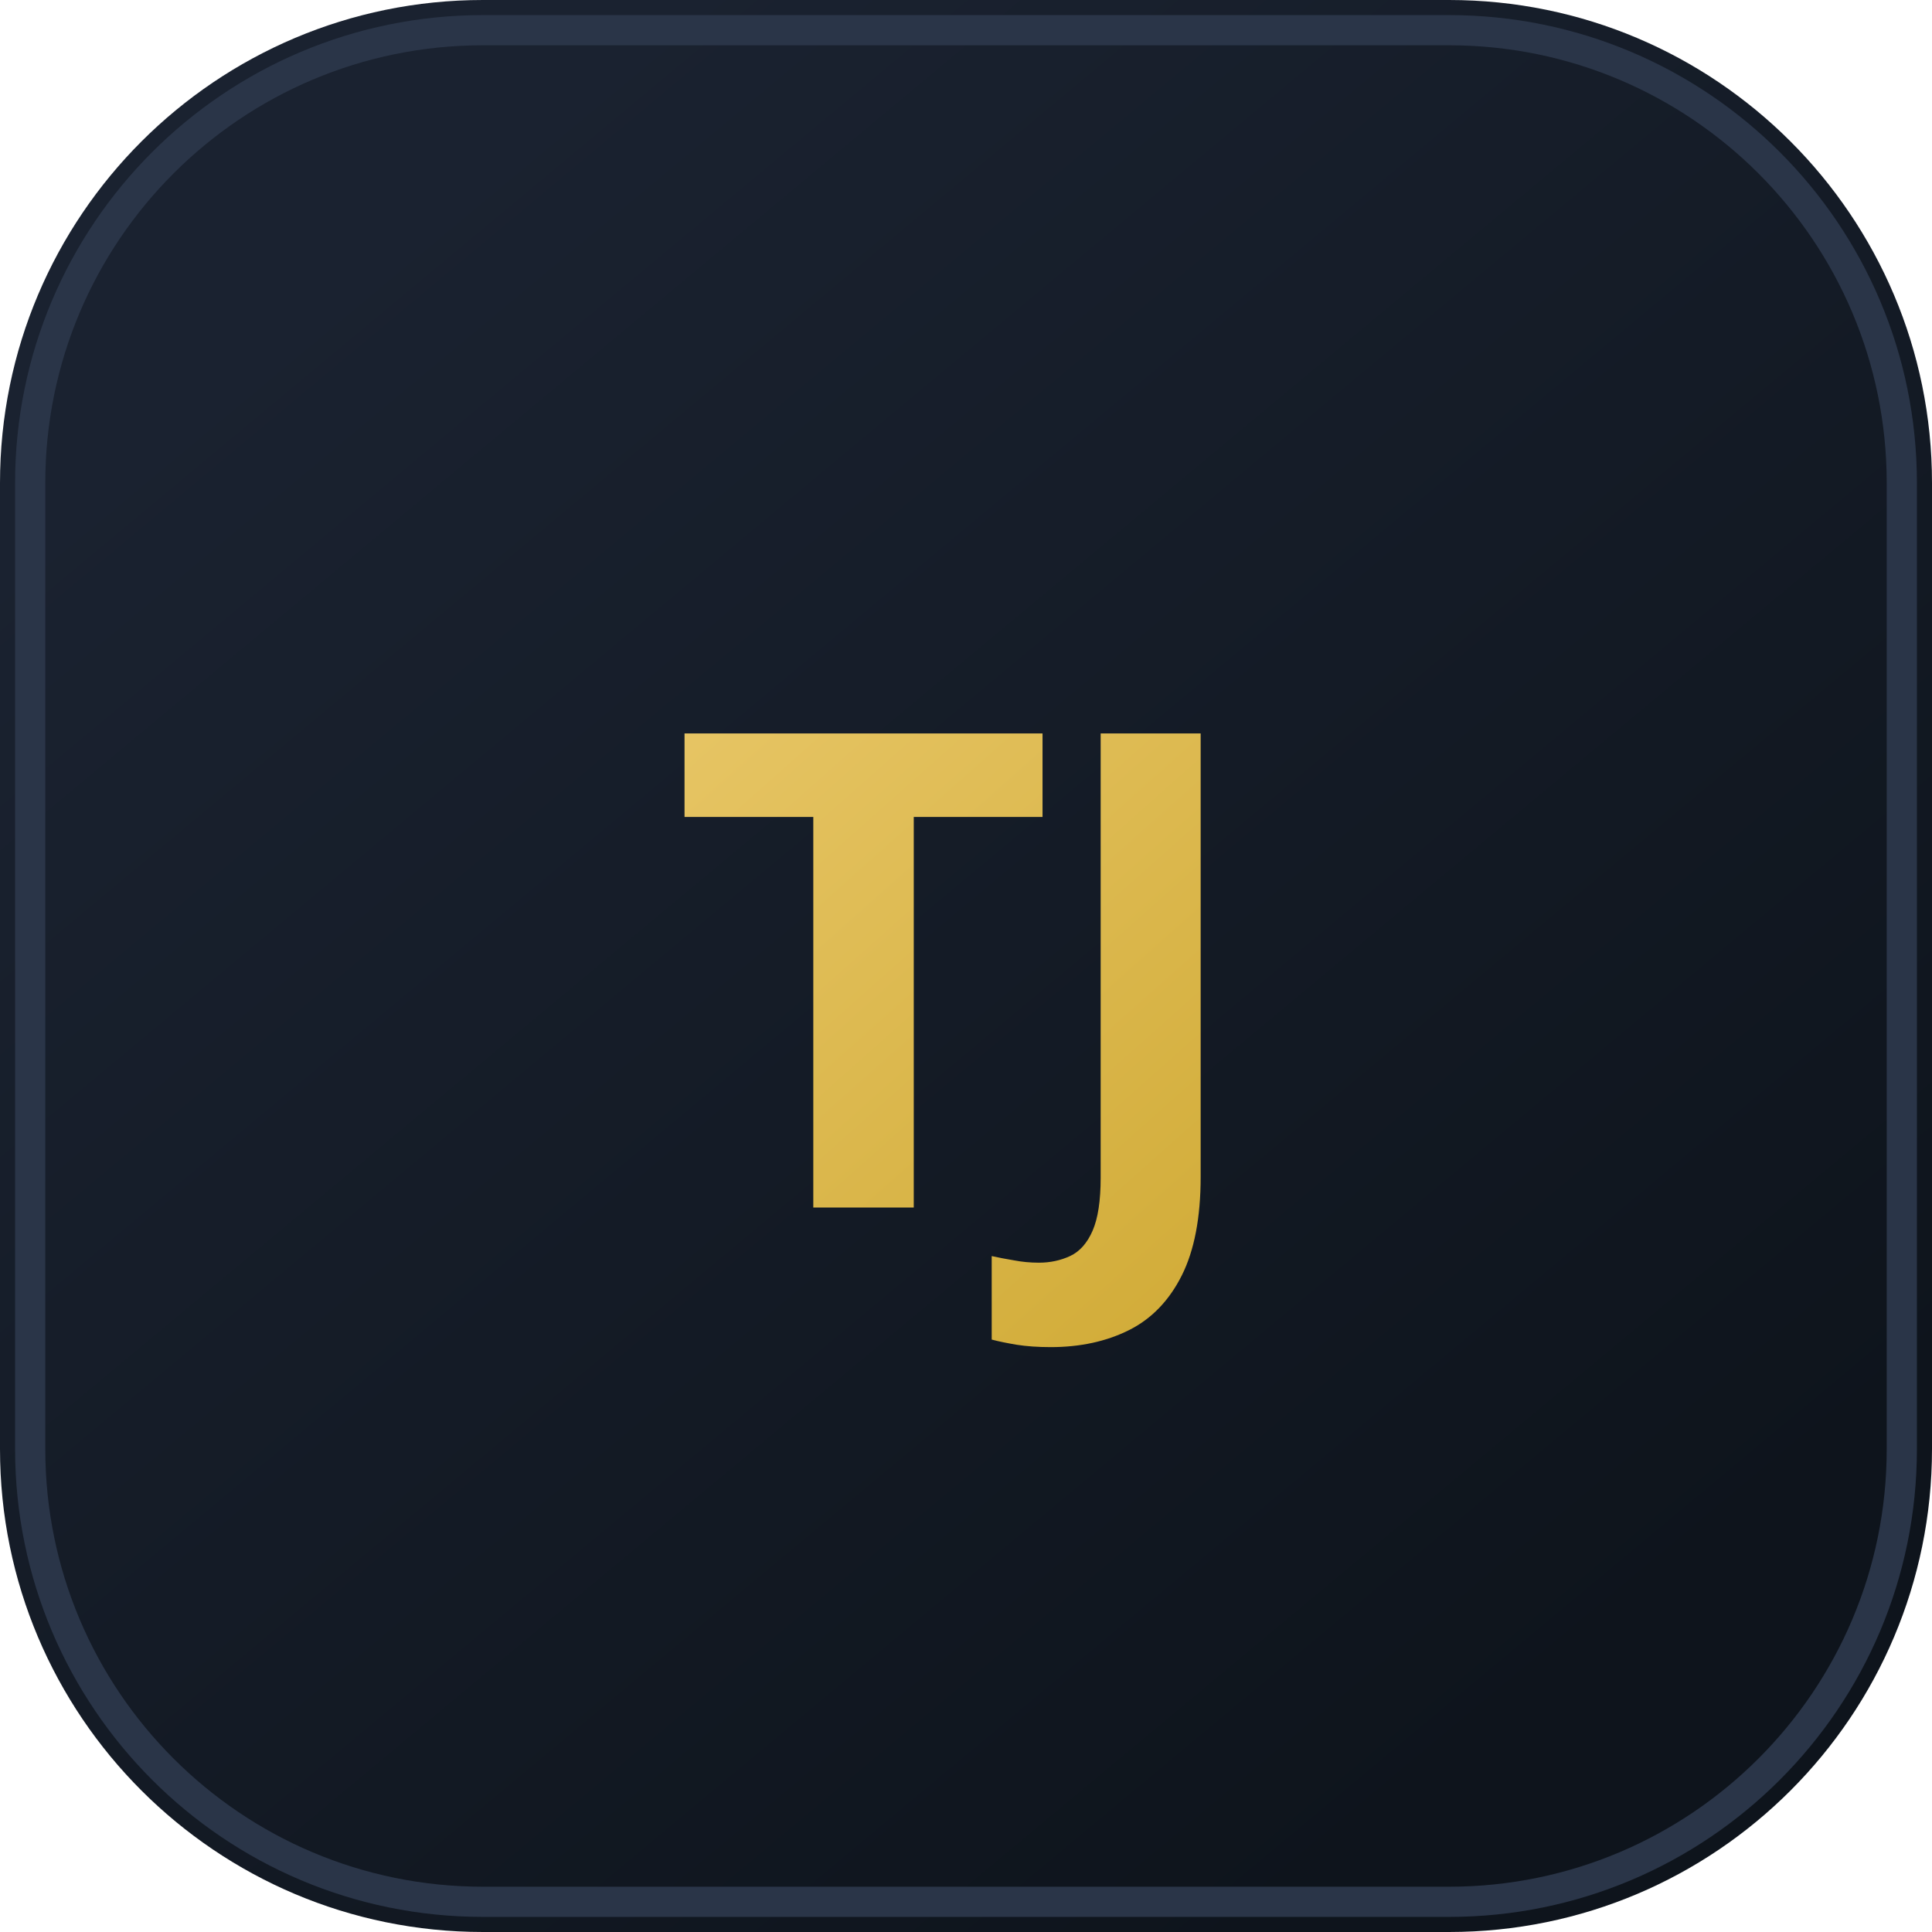
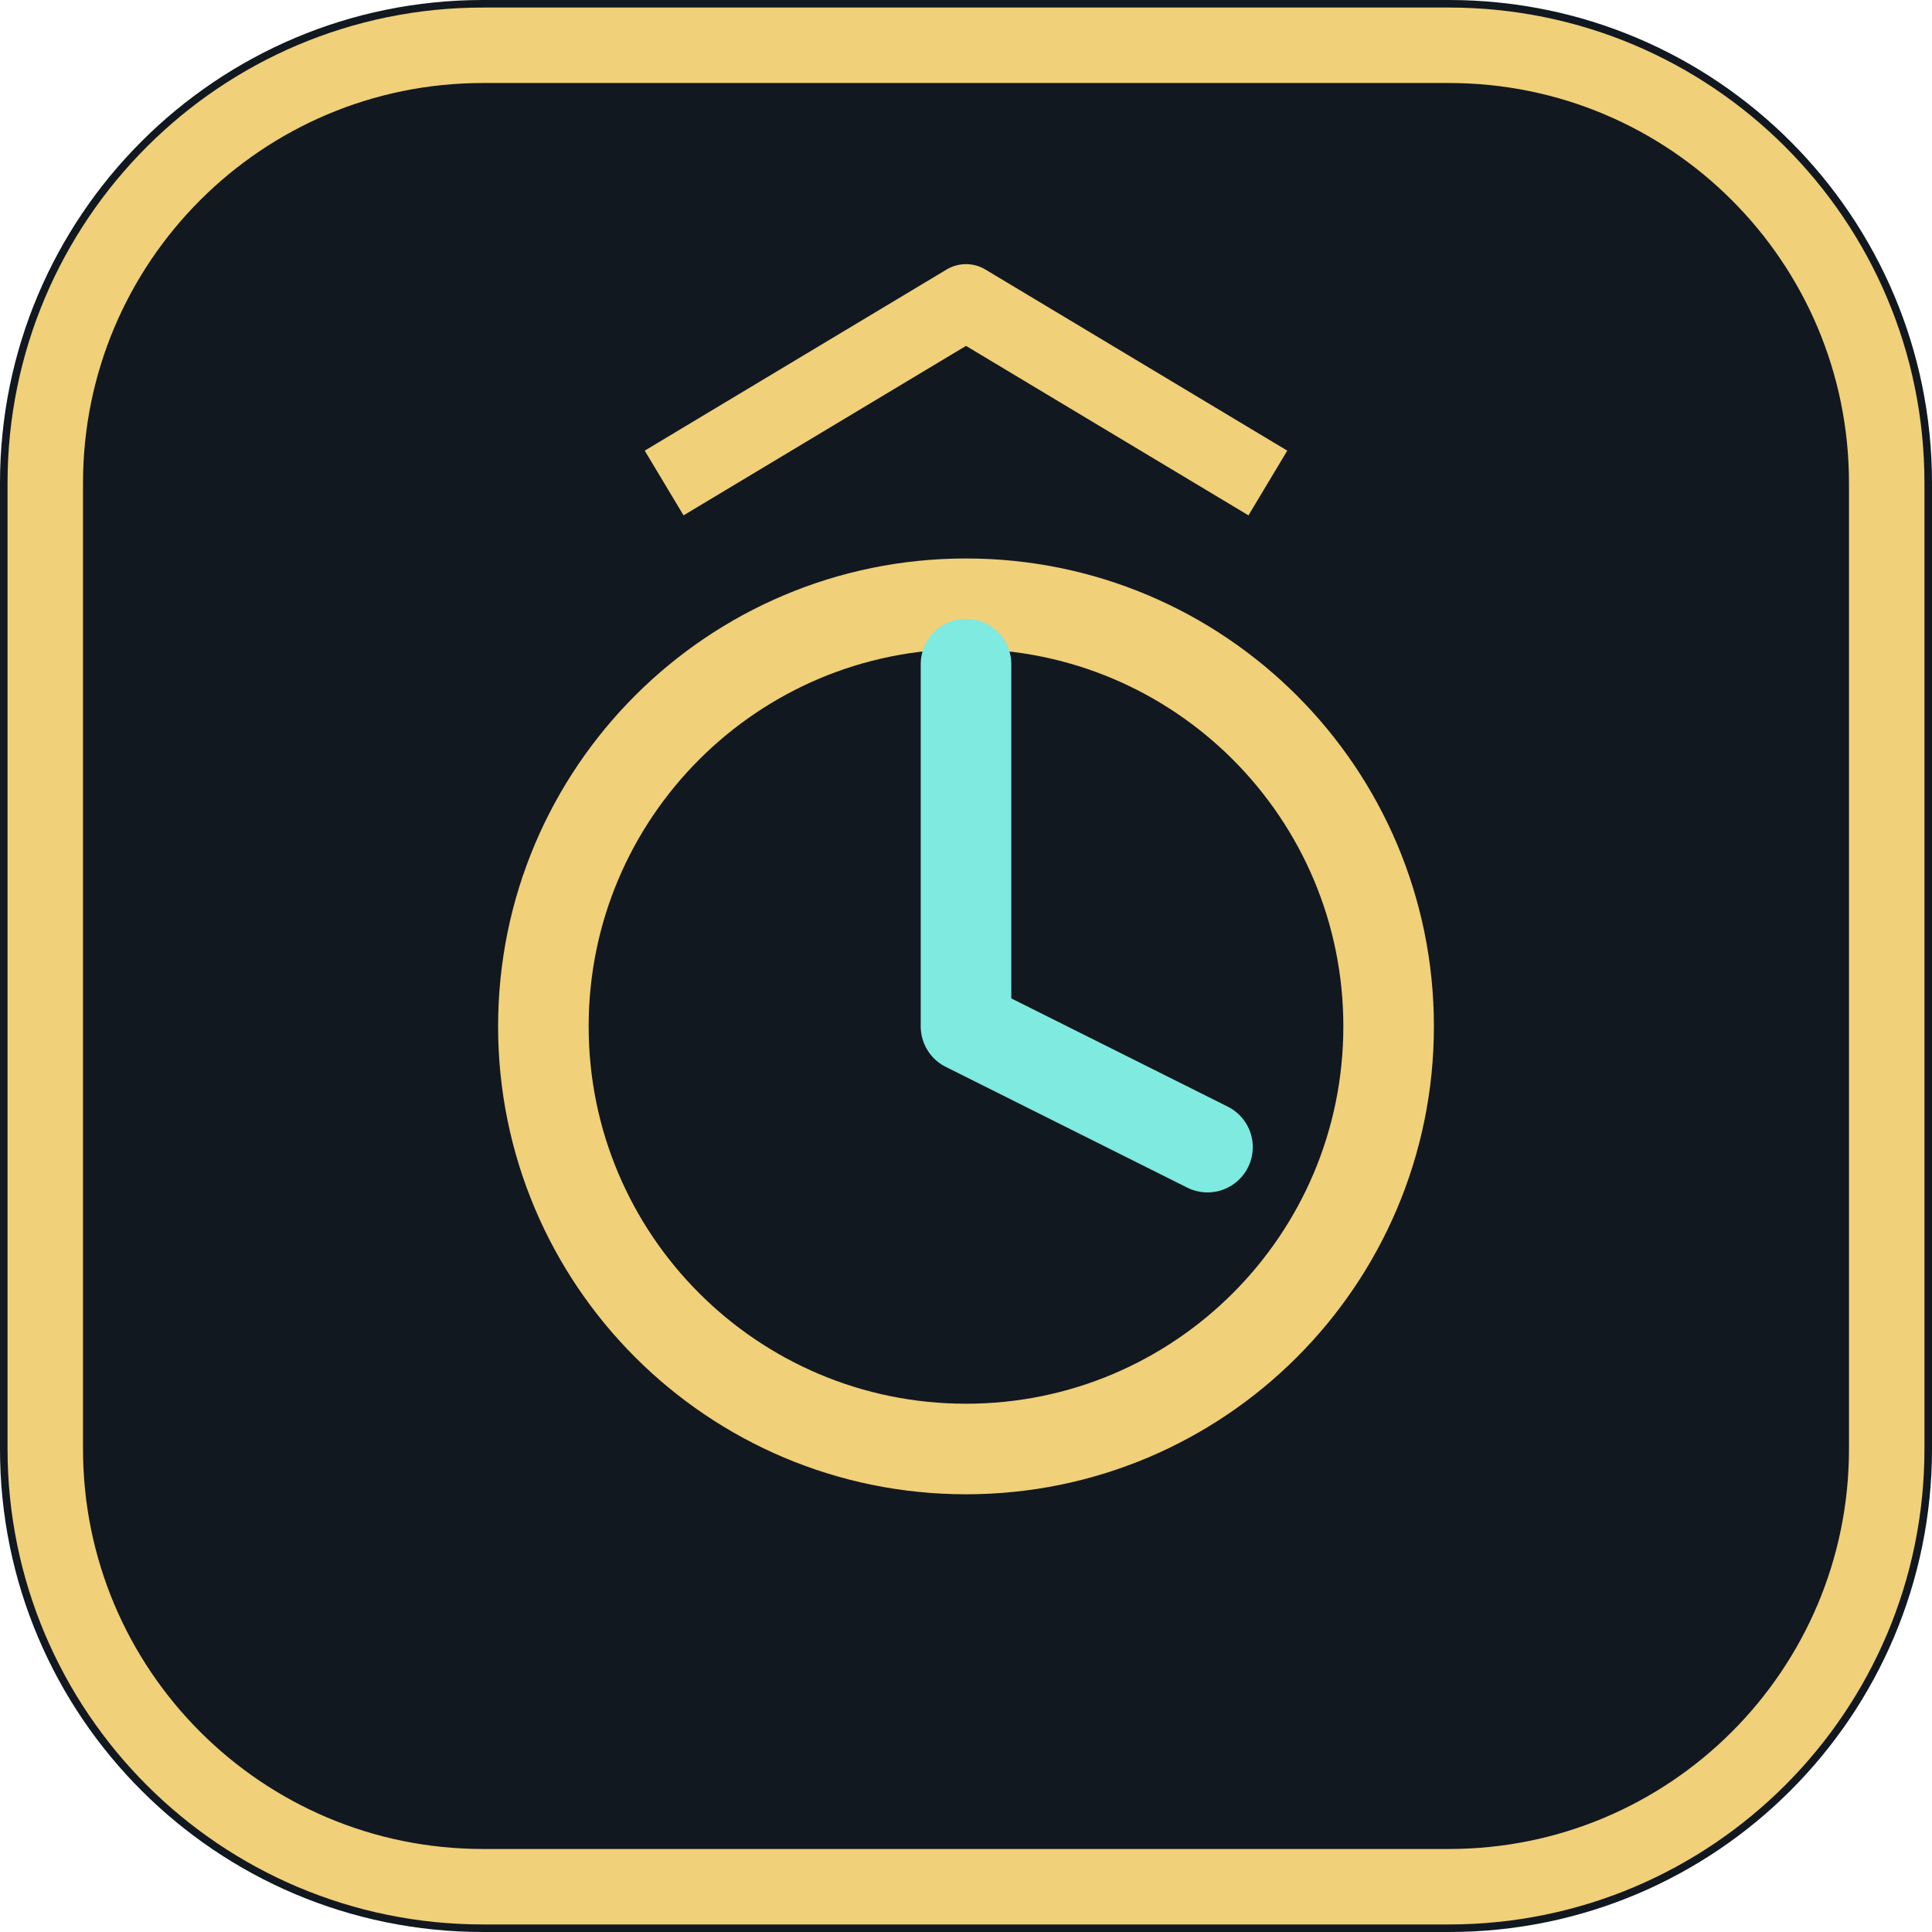
<svg xmlns="http://www.w3.org/2000/svg" width="64" height="64" viewBox="0 0 64 64" fill="none">
-   <defs>
-     <linearGradient id="g" x1="12" y1="8" x2="52" y2="56" gradientUnits="userSpaceOnUse">
-       <stop stop-color="#1A2230" />
-       <stop offset="1" stop-color="#0E141C" />
-     </linearGradient>
-     <linearGradient id="gold" x1="16" y1="14" x2="48" y2="50" gradientUnits="userSpaceOnUse">
-       <stop stop-color="#F0D078" />
-       <stop offset="1" stop-color="#C9A227" />
-     </linearGradient>
-     <linearGradient id="cyan" x1="18" y1="16" x2="46" y2="48" gradientUnits="userSpaceOnUse">
-       <stop stop-color="#7EEAE0" />
-       <stop offset="1" stop-color="#2BB8B0" />
-     </linearGradient>
-   </defs>
-   <rect width="64" height="64" rx="16" fill="url(#g)" />
-   <rect x="1" y="1" width="62" height="62" rx="15" stroke="#2A3548" stroke-width="1" />
-   <text x="32" y="40" text-anchor="middle" font-family="IBM Plex Sans, system-ui, sans-serif" font-size="22" font-weight="700" fill="url(#gold)" letter-spacing="-0.5">TJ</text>
+   <rect width="64" height="64" rx="16" fill="#121820" />
+   <rect x="1.5" y="1.5" width="61" height="61" rx="14.5" stroke="#F0D078" stroke-width="2.5" />
+   <circle cx="32" cy="34" r="14" stroke="#F0D078" stroke-width="3" />
+   <path d="M32 22v12l8 4" stroke="#7EEAE0" stroke-width="3" stroke-linecap="round" stroke-linejoin="round" />
+   <path d="M22 16l10-6 10 6" stroke="#F0D078" stroke-width="2.5" stroke-linejoin="round" />
</svg>
